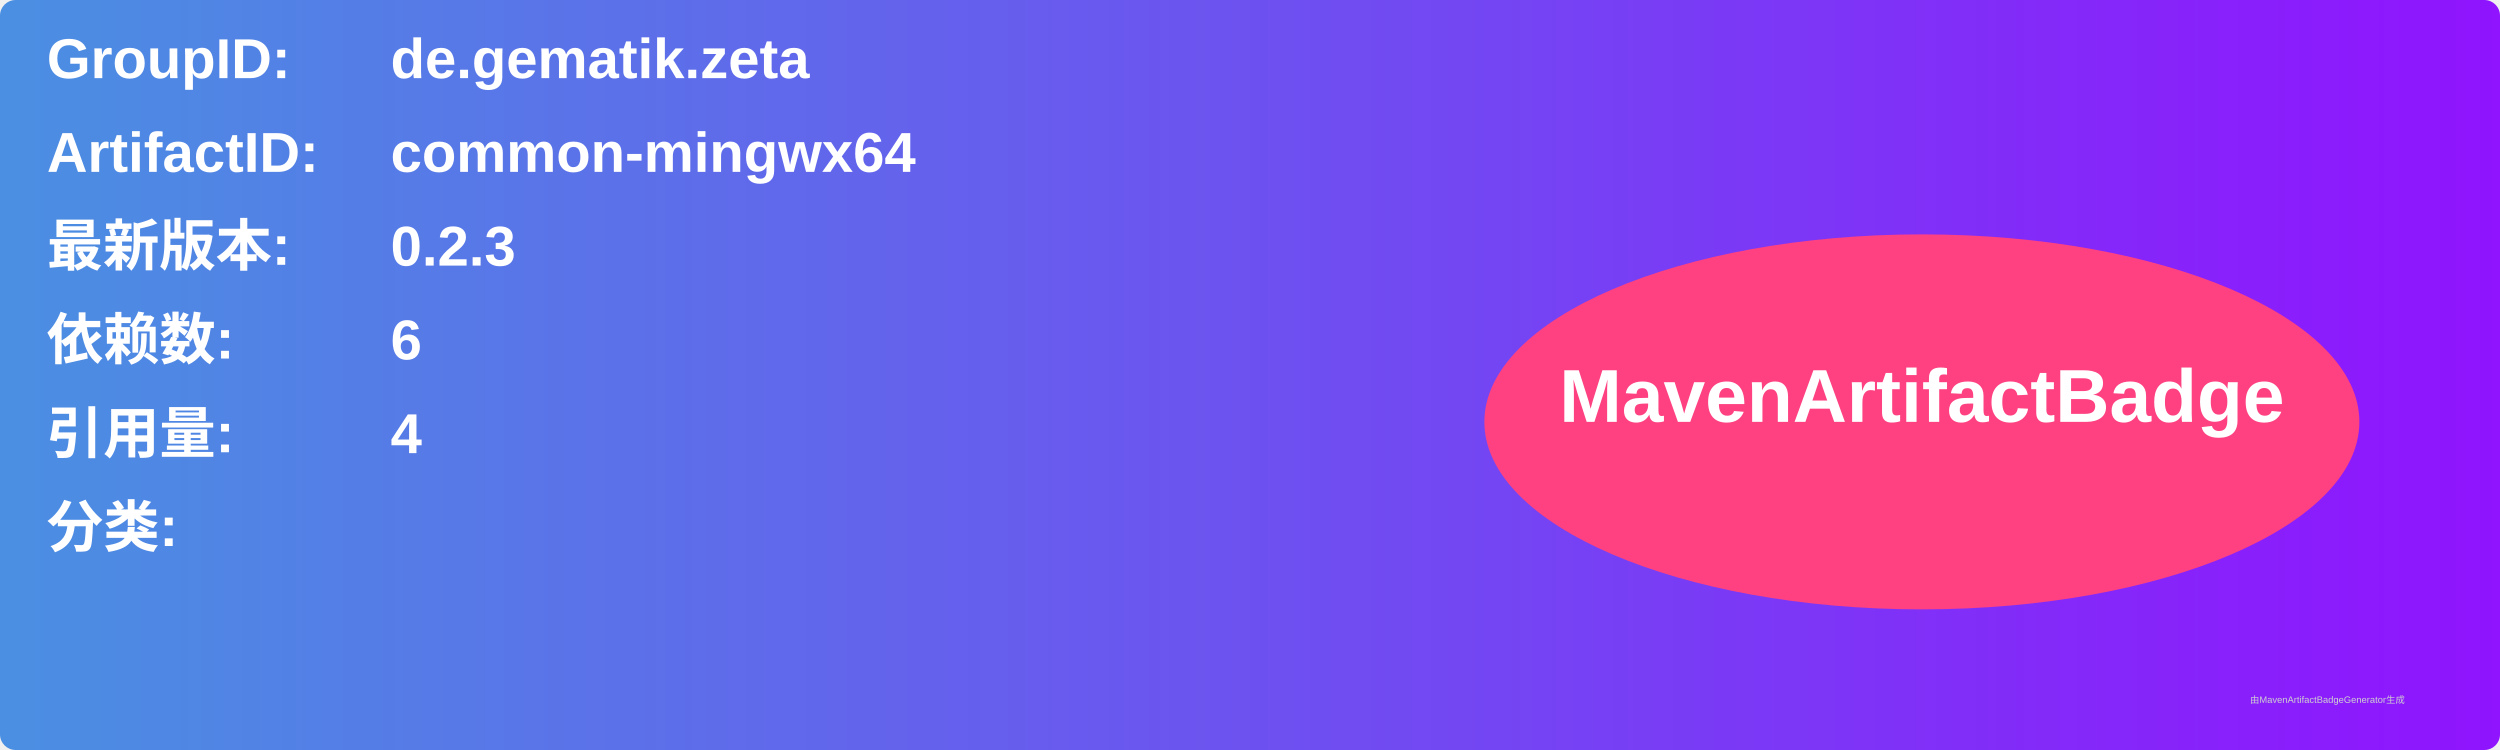
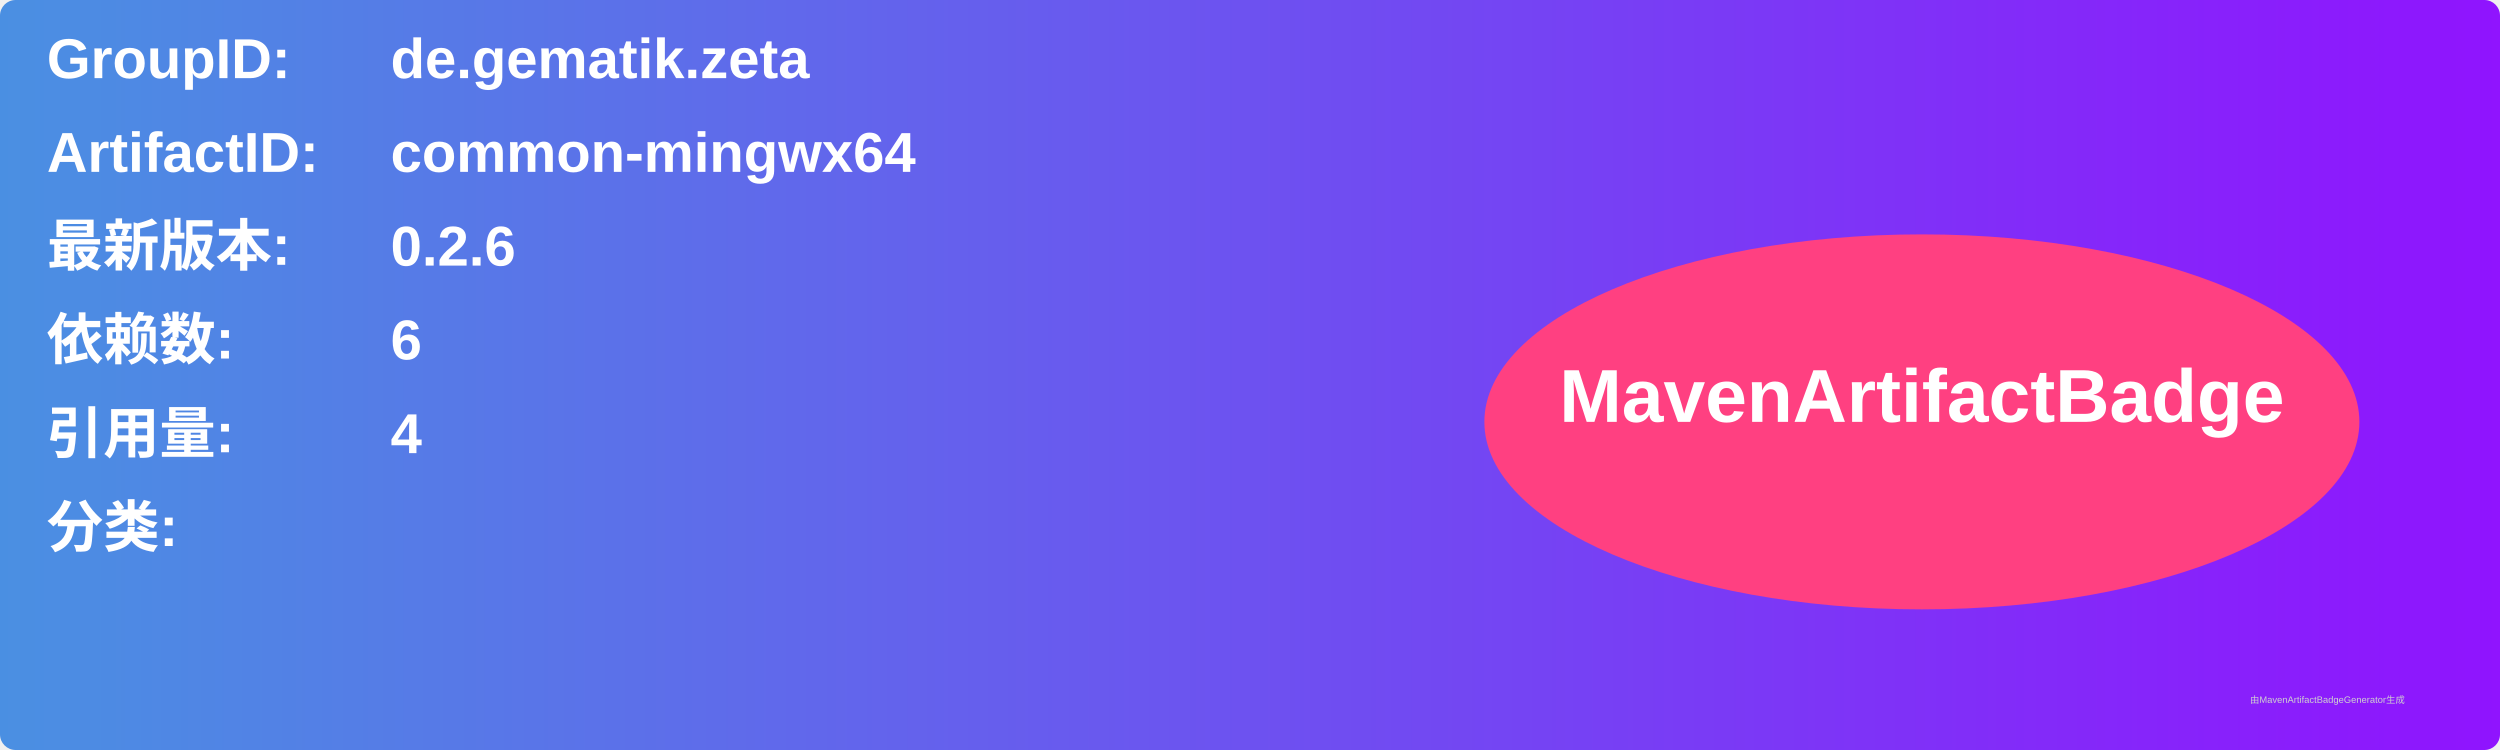
<svg xmlns="http://www.w3.org/2000/svg" width="800" height="240" viewBox="0 0 800 240">
  <linearGradient id="grad" x1="0%" y1="0%" x2="100%" y2="0%">
    <stop offset="0%" stop-color="#4a90e2" />
    <stop offset="100%" stop-color="#9013fe" />
  </linearGradient>
  <rect width="100%" height="100%" rx="5" ry="5" fill="url(#grad)" />
  <g transform="translate(15, 15)">
    <text x="0" y="10" font-family="Arial" font-size="18" fill="white" font-weight="bold" width="260">GroupID:</text>
    <text x="110" y="10" font-family="Arial" font-size="18" fill="white" font-weight="bold" width="460">de.gematik.zeta</text>
    <text x="0" y="40" font-family="Arial" font-size="18" fill="white" font-weight="bold" width="260">ArtifactID:</text>
    <text x="110" y="40" font-family="Arial" font-size="18" fill="white" font-weight="bold" width="460">common-mingwx64</text>
    <text x="0" y="70" font-family="Arial" font-size="18" fill="white" font-weight="bold">最新版本:</text>
    <text x="110" y="70" font-family="Arial" font-size="18" fill="white" font-weight="bold">
-       <tspan font-weight="bold">0.2.3</tspan>
+       <tspan font-weight="bold">0.2.6</tspan>
    </text>
    <text x="0" y="100" font-family="Arial" font-size="18" fill="white" font-weight="bold">依赖数: </text>
    <text x="110" y="100" font-family="Arial" font-size="18" fill="white">
      <tspan font-weight="bold">6</tspan>
    </text>
    <text x="0" y="130" font-family="Arial" font-size="18" fill="white" font-weight="bold">引用量: </text>
    <text x="110" y="130" font-family="Arial" font-size="18" fill="white">
      <tspan font-weight="bold">4</tspan>
    </text>
    <text x="0" y="160" font-family="Arial" font-size="18" fill="white" font-weight="bold">分类:</text>
    <text x="10" y="190" font-family="Arial" font-size="10" fill="white">
      <tspan font-weight="bold" />
    </text>
    <ellipse cx="600" cy="120" rx="140" ry="60" fill="#ff4081" />
    <text x="600" y="120" text-anchor="middle" font-family="Arial" font-size="24" fill="white" font-weight="bold">MavenArtifactBadge</text>
  </g>
  <text x="720" y="225" font-family="Arial" font-size="3" fill="#d0d0d0">由MavenArtifactBadgeGenerator生成</text>
</svg>
